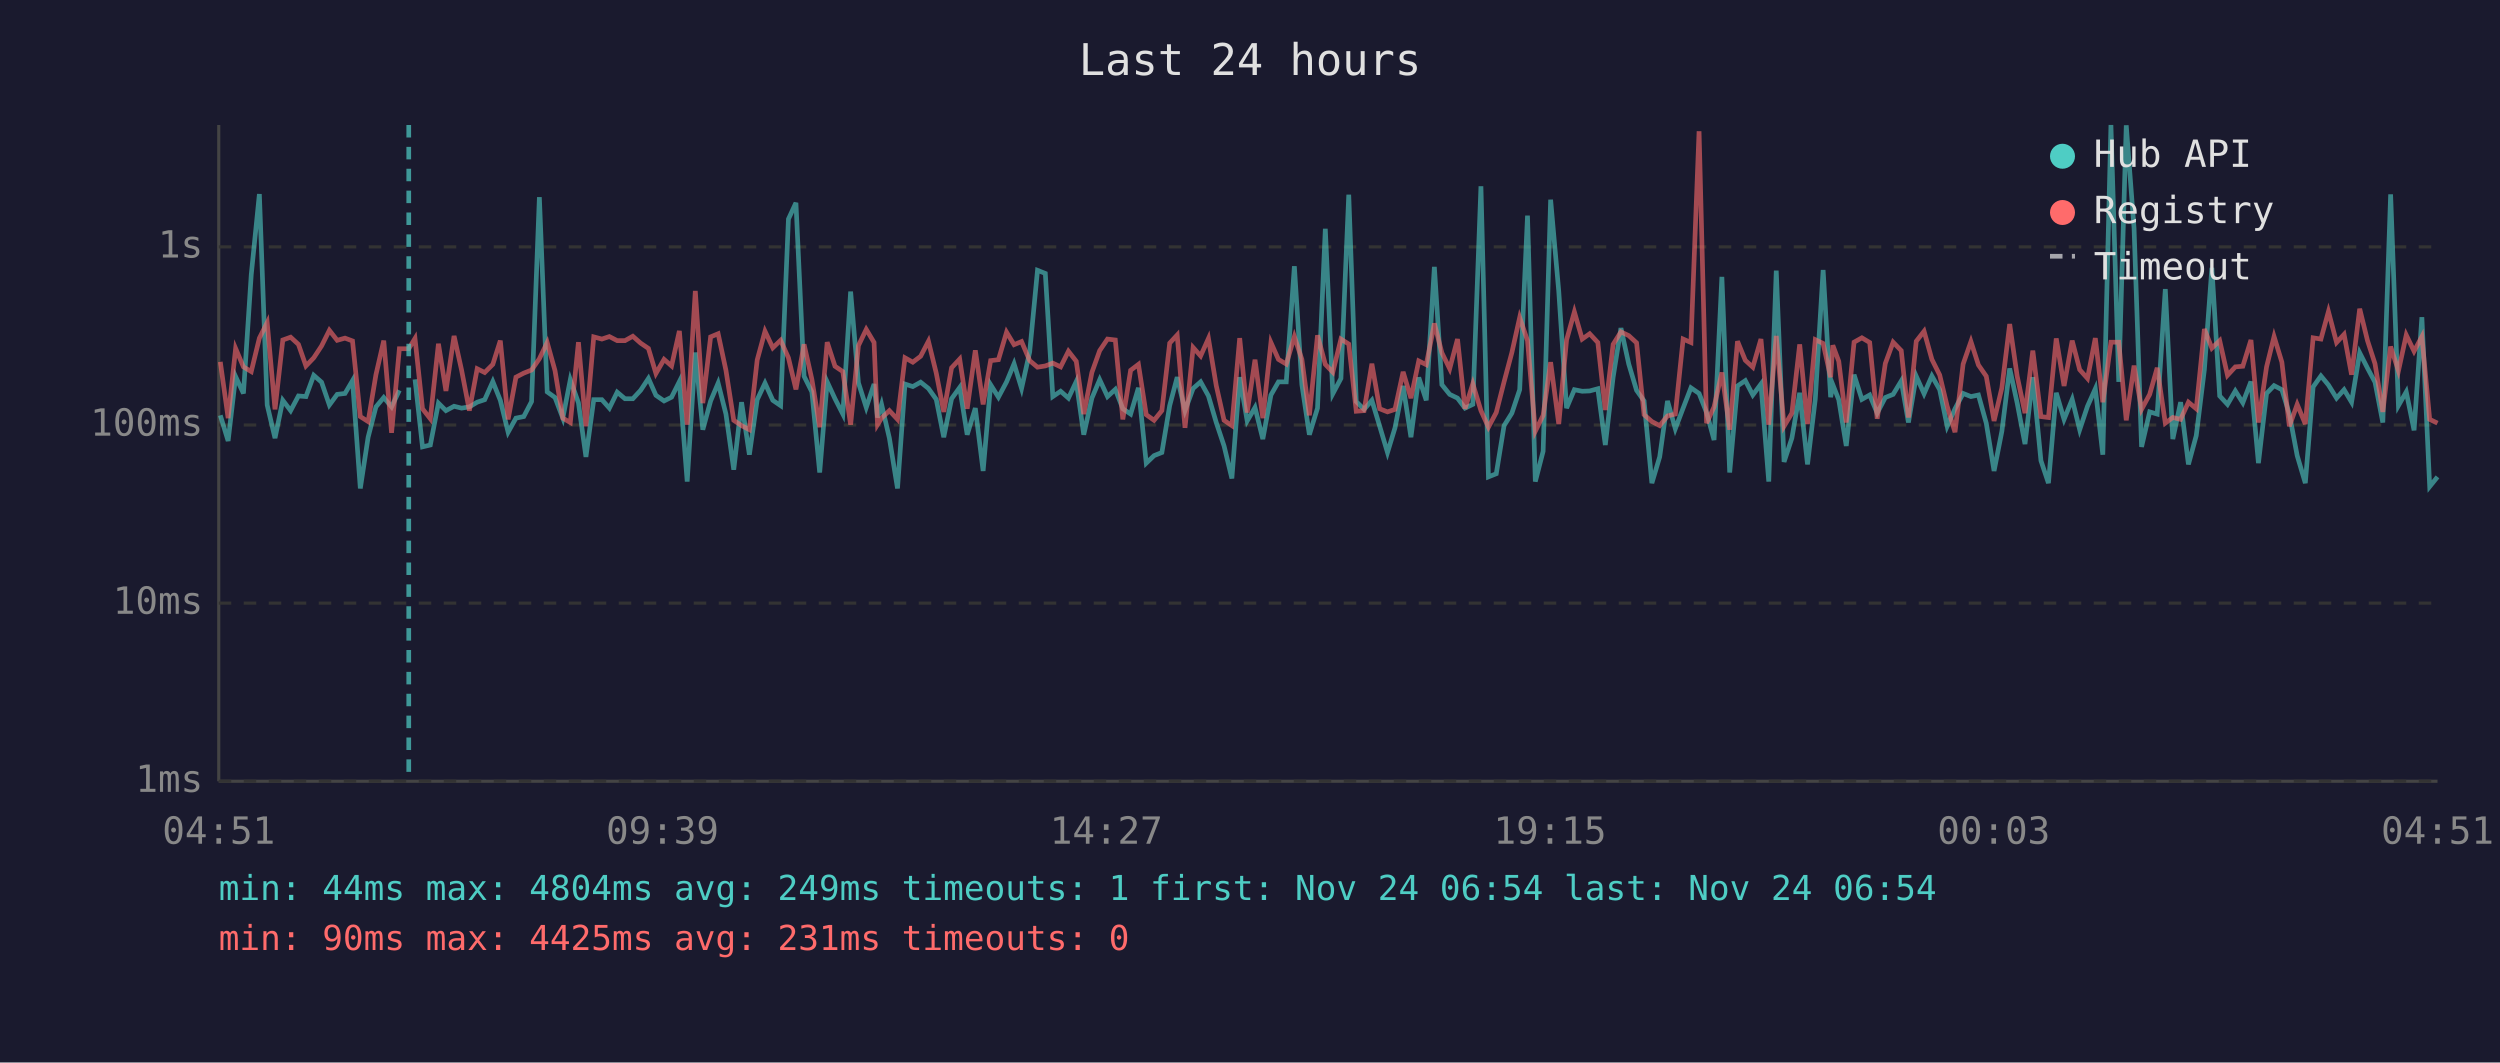
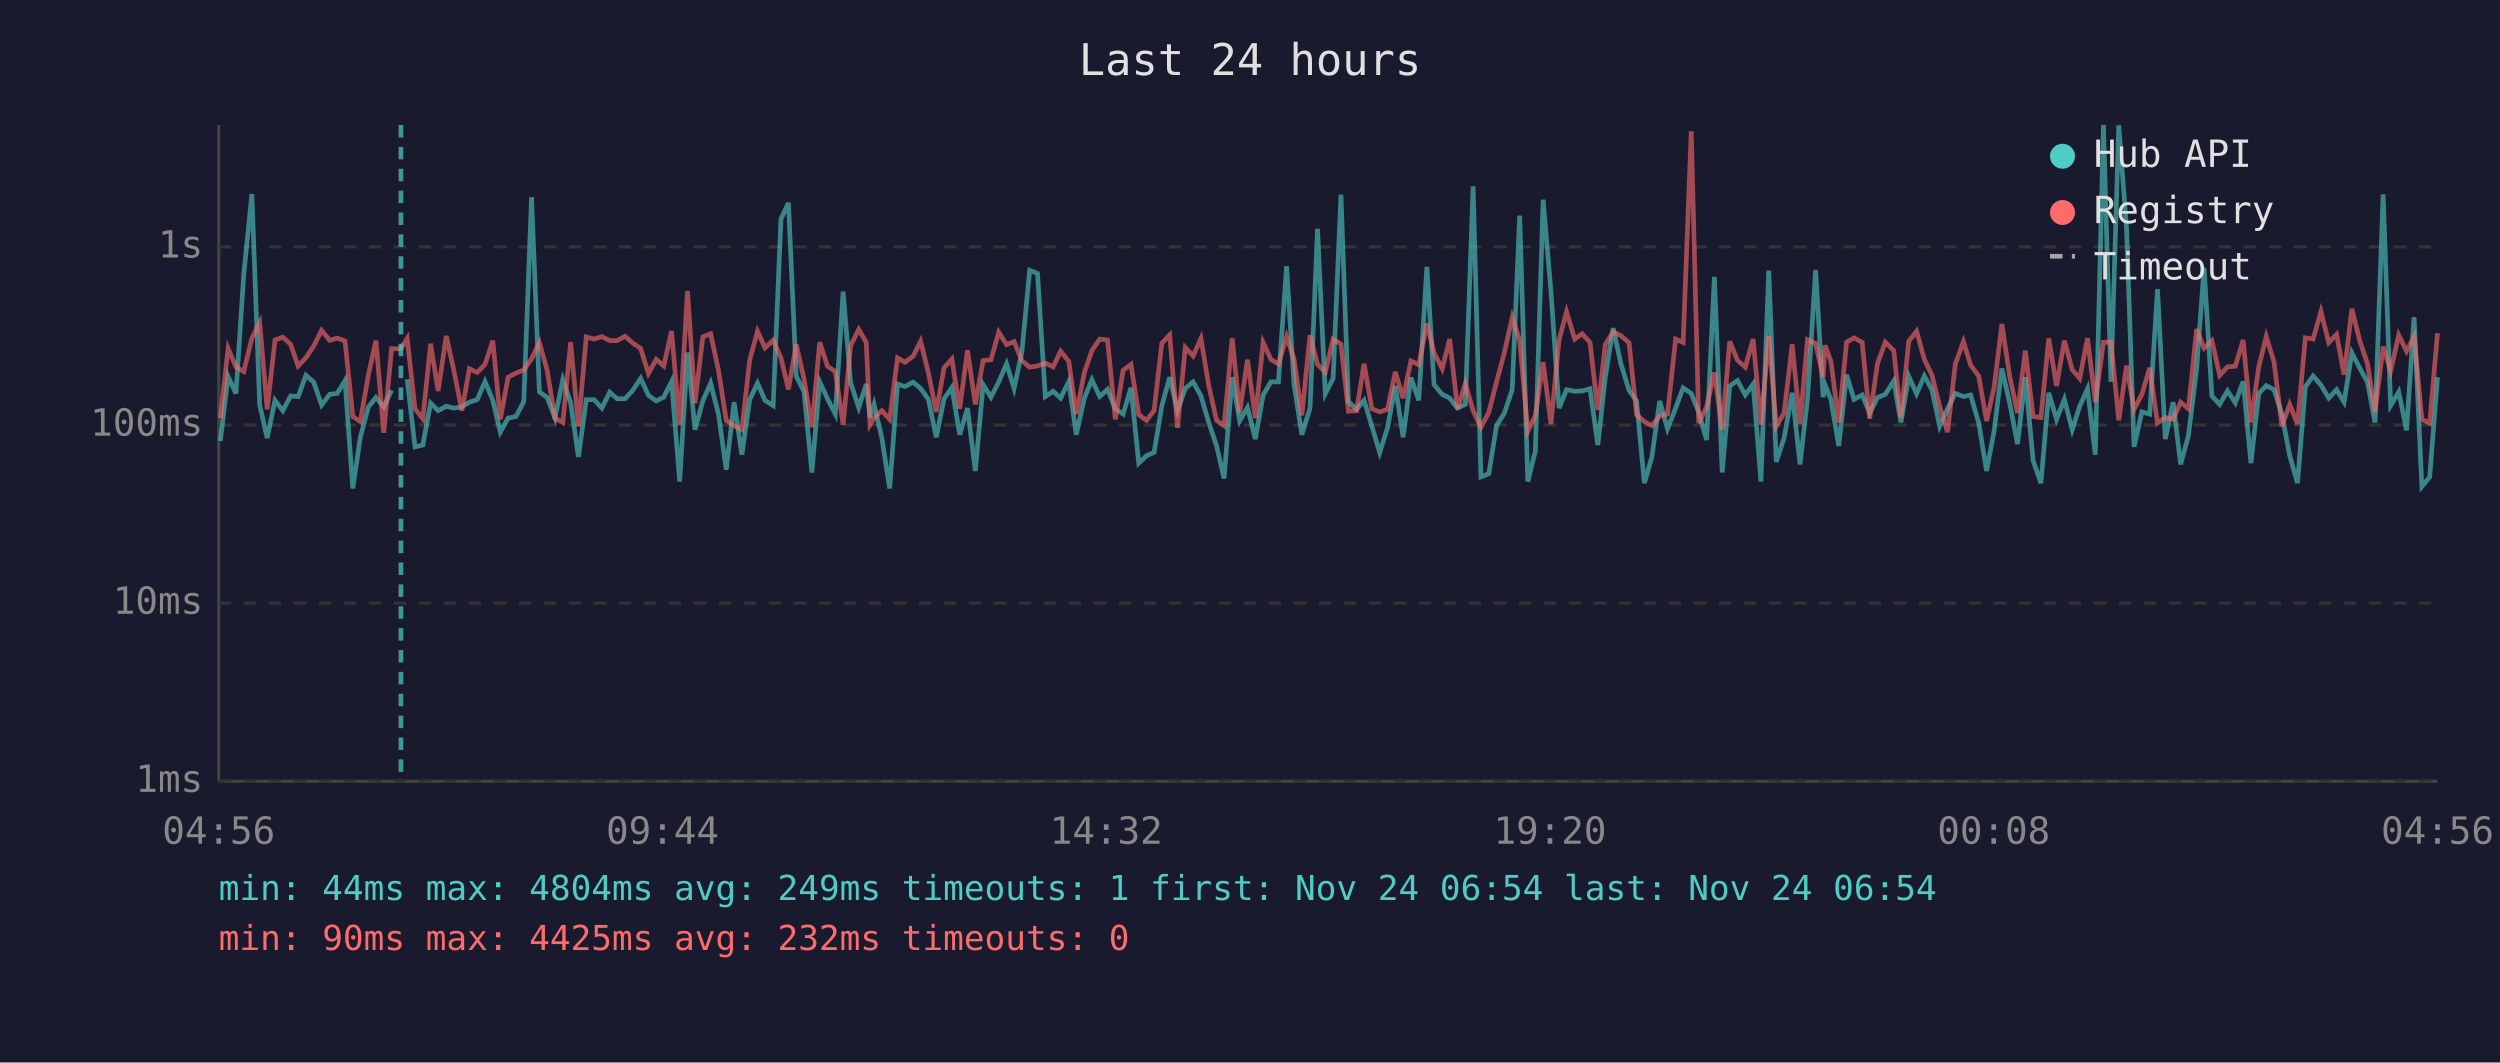
<svg xmlns="http://www.w3.org/2000/svg" viewBox="0 0 800 340" font-family="monospace" font-size="12">
  <rect width="800" height="340" fill="#1a1a2e" />
  <text x="400" y="24" fill="#e0e0e0" font-size="14" text-anchor="middle">Last 24 hours</text>
  <line x1="70" y1="40" x2="70" y2="250" stroke="#444" stroke-width="1" />
  <line x1="70" y1="250" x2="780" y2="250" stroke="#444" stroke-width="1" />
  <line x1="70" y1="250" x2="780" y2="250" stroke="#333" stroke-width="1" stroke-dasharray="4" />
  <text x="65" y="250" fill="#888" text-anchor="end" dominant-baseline="middle">1ms</text>
  <line x1="70" y1="193" x2="780" y2="193" stroke="#333" stroke-width="1" stroke-dasharray="4" />
  <text x="65" y="193" fill="#888" text-anchor="end" dominant-baseline="middle">10ms</text>
  <line x1="70" y1="136" x2="780" y2="136" stroke="#333" stroke-width="1" stroke-dasharray="4" />
  <text x="65" y="136" fill="#888" text-anchor="end" dominant-baseline="middle">100ms</text>
  <line x1="70" y1="79" x2="780" y2="79" stroke="#333" stroke-width="1" stroke-dasharray="4" />
  <text x="65" y="79" fill="#888" text-anchor="end" dominant-baseline="middle">1s</text>
-   <text x="70" y="270" fill="#888" text-anchor="middle">04:51</text>
-   <text x="212" y="270" fill="#888" text-anchor="middle">09:39</text>
-   <text x="354" y="270" fill="#888" text-anchor="middle">14:27</text>
-   <text x="496" y="270" fill="#888" text-anchor="middle">19:15</text>
-   <text x="638" y="270" fill="#888" text-anchor="middle">00:03</text>
-   <text x="780" y="270" fill="#888" text-anchor="middle">04:51</text>
-   <polyline points="70.5,132.9 73.0,141.1 75.4,120.5 77.9,125.9 80.4,87.9 83.0,62.1 85.5,129.6 88.0,140.2 90.5,128.1 93.0,131.4 95.5,126.7 97.9,126.9 100.4,120.1 102.9,122.3 105.4,129.6 107.9,126.2 110.4,125.9 112.8,121.8 115.3,156.3 117.8,139.9 120.3,130.2 122.8,127.2 125.3,130.2 127.8,124.9" fill="none" stroke="#4ecdc4" stroke-width="1.5" opacity="0.6" />
-   <polyline points="132.8,121.4 135.2,143.0 137.7,142.4 140.3,129.0 142.7,131.4 145.3,130.0 147.7,130.6 150.2,130.2 152.7,128.7 155.1,127.9 157.7,122.1 160.1,128.1 162.6,138.3 165.1,133.8 167.6,133.3 170.1,128.5 172.6,63.1 175.1,125.4 177.6,127.2 180.1,133.8 182.5,121.5 185.1,128.9 187.5,146.2 190.0,127.9 192.6,127.9 195.0,130.6 197.5,125.5 200.0,127.6 202.5,127.6 205.0,124.9 207.5,121.1 209.9,126.5 212.5,128.3 214.9,127.1 217.4,122.1 219.9,154.1 222.5,112.8 224.9,137.5 227.4,128.3 229.8,122.6 232.3,132.5 234.8,150.3 237.3,128.7 239.8,145.5 242.3,127.9 244.8,122.6 247.3,128.1 249.8,129.8 252.3,70.1 254.7,64.9 257.3,120.4 259.8,125.4 262.3,151.2 264.7,122.2 267.2,127.6 269.7,132.5 272.2,93.3 274.7,122.5 277.2,130.4 279.7,122.9 280.8,133.6 282.1,129.4 284.6,140.2 287.2,156.3 289.6,122.9 292.1,123.7 294.6,122.3 297.1,124.3 299.6,127.8 302.0,139.9 304.5,127.6 307.1,124.0 309.5,139.1 312.1,130.6 314.6,150.7 317.0,123.1 319.5,127.1 322.1,122.2 324.5,116.4 326.9,124.3 329.5,112.6 332.0,86.5 334.5,87.5 336.9,126.9 339.4,125.2 341.9,127.4 344.4,122.1 346.8,139.1 349.4,127.4 351.9,121.5 354.4,126.9 356.9,124.6 359.3,130.8 361.8,132.5 364.3,124.1 366.8,148.2 369.3,145.8 371.8,144.8 374.3,129.8 376.7,120.7 379.2,131.4 381.8,124.3 384.2,122.2 386.7,126.7 389.2,135.2 391.7,142.7 394.2,153.1 396.7,120.7 399.1,134.7 401.6,130.4 404.1,140.5 406.7,126.4 409.1,122.2 411.6,122.2 414.2,85.2 416.6,123.1 419.0,139.1 421.6,130.6 424.1,73.2 426.5,126.0 429.1,121.1 431.6,62.3 434.0,128.5 436.5,131.0 439.0,128.1 441.5,136.4 444.0,144.8 446.4,136.9 449.0,123.5 451.5,139.9 454.0,120.8 456.4,128.1 459.0,85.4 461.4,123.1 463.9,126.2 466.4,127.4 468.8,130.6 471.3,129.4 473.9,59.6 476.3,152.6 478.8,151.6 481.3,136.2 483.8,132.2 486.3,124.7 488.8,69.0 491.3,154.1 493.8,144.4 496.2,63.9 498.8,93.2 501.3,130.6 503.8,124.7 506.3,125.2 508.7,125.1 511.3,124.4 513.7,142.4 516.2,120.7 518.7,105.0 521.2,116.5 523.7,124.9 526.1,128.3 528.6,154.6 531.1,146.2 533.6,128.3 536.1,137.2 538.6,130.6 541.1,124.1 543.7,125.9 546.1,132.0 548.5,140.8 551.0,88.6 553.5,151.2 556.0,123.5 558.5,121.8 560.9,126.4 563.5,122.9 566.0,154.1 568.4,86.6 570.9,147.8 573.4,140.2 575.9,125.7 578.4,148.6 580.9,127.6 583.4,86.4 585.8,127.1 586.5,123.1 588.4,127.9 590.8,142.7 593.3,119.9 595.8,127.8 598.3,126.4 600.7,132.2 603.3,127.2 605.8,126.2 608.4,121.9 610.7,135.2 613.2,120.4 615.7,126.0 618.2,120.3 620.7,124.7 623.1,136.4 625.6,130.8 628.2,125.9 630.7,126.9 633.1,126.4 635.6,135.4 638.1,150.7 640.6,138.0 643.1,117.9 645.5,129.0 648.0,142.1 650.5,120.7 653.1,147.4 655.5,154.6 658.0,125.7 660.5,134.2 663.1,127.8 665.5,137.5 668.0,130.0 670.5,124.4 672.9,145.5 675.5,40.0 678.0,122.2 680.4,40.1 682.9,73.1 685.3,143.0 687.9,131.8 690.3,132.5 692.9,92.5 695.3,140.5 697.8,128.7 700.3,148.6 702.8,139.4 705.4,118.3 707.8,85.7 710.3,126.7 712.8,129.4 715.3,125.1 717.7,128.9 720.3,122.1 722.7,148.2 725.3,125.9 727.7,123.4 730.2,124.7 732.6,132.5 735.1,145.8 737.7,154.6 740.2,123.8 742.7,120.3 745.1,123.2 747.7,127.4 750.1,124.7 752.5,128.7 755.1,112.9 757.6,117.8 760.0,122.3 762.5,135.2 765.0,62.2 767.5,129.8 770.0,125.4 772.5,137.7 775.0,101.5 777.5,155.7 780.0,152.6" fill="none" stroke="#4ecdc4" stroke-width="1.5" opacity="0.6" />
-   <polyline points="70.5,115.8 73.0,133.8 75.4,111.5 77.9,117.4 80.4,118.9 83.0,108.2 85.5,103.2 88.0,131.0 90.5,108.8 93.0,107.9 95.5,110.2 97.9,117.1 100.4,114.5 102.9,110.7 105.4,105.7 107.9,108.9 110.4,108.2 112.8,109.1 115.3,133.3 117.8,134.9 120.3,119.9 122.8,109.0 125.3,138.5 127.8,111.6 130.8,111.6 132.8,108.3 135.2,130.8 137.7,134.0 140.3,110.0 142.7,125.1 145.3,107.5 147.7,118.4 150.2,131.4 152.7,118.0 155.1,119.2 157.7,116.6 160.1,109.0 162.6,134.2 165.1,120.7 167.6,119.4 170.1,118.4 172.6,114.8 175.1,109.6 177.6,118.6 180.1,133.8 182.5,135.2 185.1,109.5 187.5,136.4 190.0,107.8 192.6,108.5 195.0,107.7 197.5,109.0 200.0,109.0 202.5,107.6 205.0,109.8 207.5,111.5 209.9,119.5 212.5,115.0 214.9,117.1 217.4,105.9 219.9,135.9 222.5,93.1 224.9,129.0 227.4,107.8 229.8,106.8 232.3,118.5 234.8,134.5 237.3,136.2 239.8,137.5 242.3,115.2 244.8,106.0 247.3,111.3 249.8,108.9 252.3,114.5 254.7,124.6 257.3,110.2 259.8,121.4 262.3,136.7 264.7,109.5 267.2,117.2 269.7,118.9 272.2,135.9 274.7,110.6 277.2,105.4 279.7,109.6 280.8,135.9 282.1,133.8 284.6,131.4 287.2,134.2 289.6,114.5 292.1,115.9 294.6,114.0 297.1,109.2 299.6,119.4 302.0,131.8 304.5,117.7 307.1,114.9 309.5,130.8 312.1,112.1 314.6,129.4 317.0,115.4 319.5,115.1 322.1,106.3 324.5,110.3 326.9,109.3 329.5,115.4 332.0,117.5 334.5,117.1 336.9,116.2 339.4,117.4 341.9,112.4 344.4,115.6 346.8,132.5 349.4,119.2 351.9,112.2 354.4,108.5 356.9,108.8 359.3,134.2 361.8,118.5 364.3,116.6 366.8,132.7 369.3,134.5 371.8,131.4 374.3,109.8 376.7,107.2 379.2,136.9 381.8,111.2 384.2,113.9 386.7,108.3 389.2,123.4 391.7,134.5 394.2,136.2 396.7,108.2 399.1,132.0 401.6,115.1 404.1,133.8 406.7,109.6 409.1,115.0 411.6,116.5 414.2,107.7 416.6,115.0 419.0,132.9 421.6,107.3 424.1,116.6 426.5,119.1 429.1,108.5 431.6,110.1 434.0,131.6 436.5,131.4 439.0,116.4 441.5,130.8 444.0,131.8 446.4,131.0 449.0,119.0 451.5,127.4 454.0,115.5 456.4,116.7 459.0,103.5 461.4,112.9 463.9,118.0 466.4,108.5 468.8,130.8 471.3,122.8 473.9,131.4 476.3,136.7 478.8,132.0 481.3,122.2 483.8,112.8 486.3,101.6 488.8,109.0 491.3,138.0 493.8,132.9 496.2,115.9 498.8,135.7 501.3,108.8 503.8,99.8 506.3,108.5 508.7,106.8 511.3,109.6 513.7,131.2 516.2,110.2 518.7,106.2 521.2,107.4 523.7,109.7 526.1,132.7 528.6,134.9 531.1,136.2 533.6,133.1 536.1,132.5 538.6,108.5 541.1,109.6 543.7,42.0 546.1,135.4 548.5,130.2 551.0,119.2 553.5,137.5 556.0,109.2 558.5,115.3 560.9,117.5 563.5,108.5 566.0,135.9 568.4,107.5 570.9,136.4 573.4,132.2 575.9,110.2 578.4,135.7 580.9,108.7 583.4,109.9 585.8,120.7 586.5,110.5 588.4,115.6 590.8,135.2 593.3,109.5 595.8,108.1 598.3,109.6 600.7,134.0 603.3,116.3 605.8,109.5 608.4,112.2 610.7,133.6 613.2,109.2 615.7,106.0 618.2,115.0 620.7,120.0 623.1,130.0 625.6,138.3 628.2,116.5 630.7,109.3 633.1,116.8 635.6,120.4 638.1,134.7 640.6,124.1 643.1,103.7 645.5,120.4 648.0,132.2 650.5,112.2 653.1,133.3 655.5,133.6 658.0,108.3 660.5,123.5 663.1,109.0 665.5,118.3 668.0,121.1 670.5,108.2 672.9,128.7 675.5,109.5 678.0,109.5 680.4,134.5 682.9,117.0 685.3,131.0 687.9,126.2 690.3,117.7 692.9,135.4 695.3,133.6 697.8,134.2 700.3,128.7 702.8,130.8 705.4,105.3 707.8,111.4 710.3,109.0 712.8,120.1 715.3,117.4 717.7,117.2 720.3,108.8 722.7,135.2 725.3,117.4 727.7,107.7 730.2,115.9 732.6,136.4 735.1,129.4 737.7,135.7 740.2,108.1 742.7,108.5 745.1,99.7 747.7,109.6 750.1,107.0 752.5,119.9 755.1,98.8 757.6,109.0 760.0,116.4 762.5,131.8 765.0,110.9 767.5,118.7 770.0,107.2 772.5,112.4 775.0,107.7 777.5,134.2 780.0,135.4" fill="none" stroke="#ff6b6b" stroke-width="1.5" opacity="0.6" />
-   <line x1="130.8" y1="40" x2="130.8" y2="250" stroke="#4ecdc4" stroke-width="1.5" stroke-dasharray="4,3" opacity="0.7" />
+   <text x="70" y="270" fill="#888" text-anchor="middle">04:56</text>
+   <text x="212" y="270" fill="#888" text-anchor="middle">09:44</text>
+   <text x="354" y="270" fill="#888" text-anchor="middle">14:32</text>
+   <text x="496" y="270" fill="#888" text-anchor="middle">19:20</text>
+   <text x="638" y="270" fill="#888" text-anchor="middle">00:08</text>
+   <text x="780" y="270" fill="#888" text-anchor="middle">04:56</text>
+   <polyline points="70.5,141.1 73.0,120.5 75.5,125.9 78.0,87.9 80.6,62.1 83.1,129.6 85.5,140.2 88.0,128.1 90.5,131.4 93.0,126.7 95.4,126.9 97.9,120.1 100.4,122.3 102.9,129.6 105.5,126.2 107.9,125.9 110.4,121.8 112.9,156.3 115.3,139.9 117.9,130.2 120.3,127.2 122.8,130.2 125.3,124.9" fill="none" stroke="#4ecdc4" stroke-width="1.5" opacity="0.6" />
+   <polyline points="130.3,121.4 132.8,143.0 135.3,142.4 137.8,129.0 140.2,131.4 142.8,130.0 145.2,130.6 147.8,130.2 150.2,128.7 152.7,127.9 155.2,122.1 157.7,128.1 160.1,138.3 162.6,133.8 165.1,133.3 167.6,128.5 170.1,63.1 172.6,125.4 175.1,127.2 177.6,133.8 180.1,121.5 182.6,128.9 185.1,146.2 187.6,127.9 190.1,127.9 192.6,130.6 195.1,125.5 197.5,127.6 200.0,127.6 202.5,124.9 205.0,121.1 207.5,126.5 210.0,128.3 212.4,127.1 214.9,122.1 217.5,154.1 220.0,112.8 222.4,137.5 224.9,128.3 227.4,122.6 229.9,132.5 232.4,150.3 234.9,128.7 237.4,145.5 239.9,127.9 242.4,122.6 244.8,128.1 247.4,129.8 249.9,70.1 252.3,64.9 254.8,120.4 257.3,125.4 259.8,151.2 262.3,122.2 264.8,127.6 267.3,132.5 269.8,93.3 272.2,122.5 274.8,130.4 277.2,122.9 278.4,133.6 279.7,129.4 282.2,140.2 284.7,156.3 287.2,122.9 289.6,123.7 292.2,122.3 294.6,124.3 297.1,127.8 299.6,139.9 302.1,127.6 304.6,124.0 307.1,139.1 309.6,130.6 312.1,150.7 314.6,123.1 317.1,127.1 319.6,122.2 322.1,116.4 324.5,124.3 327.0,112.6 329.5,86.5 332.0,87.5 334.5,126.9 337.0,125.2 339.4,127.4 342.0,122.1 344.4,139.1 347.0,127.4 349.4,121.5 351.9,126.9 354.4,124.6 356.9,130.8 359.4,132.5 361.9,124.1 364.4,148.2 366.9,145.8 369.3,144.8 371.8,129.8 374.3,120.7 376.8,131.4 379.3,124.3 381.8,122.2 384.3,126.7 386.8,135.2 389.3,142.7 391.7,153.1 394.3,120.7 396.7,134.7 399.2,130.4 401.7,140.5 404.2,126.4 406.7,122.2 409.1,122.2 411.7,85.2 414.1,123.1 416.6,139.1 419.2,130.6 421.6,73.2 424.1,126.0 426.6,121.1 429.1,62.3 431.5,128.5 434.1,131.0 436.5,128.1 439.0,136.4 441.5,144.8 444.0,136.9 446.5,123.5 449.0,139.9 451.5,120.8 454.0,128.1 456.6,85.4 458.9,123.1 461.5,126.2 463.9,127.4 466.4,130.6 468.9,129.4 471.4,59.6 473.9,152.6 476.4,151.6 478.9,136.2 481.4,132.2 483.9,124.7 486.3,69.0 488.9,154.1 491.3,144.4 493.8,63.9 496.3,93.2 498.9,130.6 501.3,124.7 503.9,125.2 506.3,125.1 508.8,124.4 511.3,142.4 513.7,120.7 516.2,105.0 518.7,116.5 521.3,124.9 523.7,128.3 526.2,154.6 528.6,146.2 531.1,128.3 533.6,137.2 536.2,130.6 538.6,124.1 541.2,125.9 543.6,132.0 546.1,140.8 548.6,88.6 551.1,151.2 553.5,123.5 556.0,121.8 558.5,126.4 561.0,122.9 563.5,154.1 566.0,86.6 568.4,147.8 570.9,140.2 573.5,125.7 576.0,148.6 578.4,127.6 581.0,86.4 583.4,127.1 584.0,123.1 585.9,127.9 588.4,142.7 590.9,119.9 593.3,127.8 595.9,126.4 598.3,132.2 600.8,127.2 603.3,126.2 606.0,121.9 608.3,135.2 610.8,120.4 613.3,126.0 615.8,120.3 618.2,124.7 620.7,136.4 623.2,130.8 625.7,125.9 628.3,126.9 630.6,126.4 633.2,135.4 635.7,150.7 638.1,138.0 640.6,117.9 643.1,129.0 645.6,142.1 648.1,120.7 650.6,147.4 653.1,154.6 655.6,125.7 658.1,134.2 660.6,127.8 663.1,137.5 665.5,130.0 668.0,124.4 670.5,145.5 673.1,40.0 675.5,122.2 678.0,40.1 680.5,73.1 682.9,143.0 685.4,131.8 687.9,132.5 690.4,92.5 692.9,140.5 695.4,128.7 697.8,148.6 700.3,139.4 702.9,118.3 705.3,85.7 707.8,126.7 710.3,129.4 712.8,125.1 715.3,128.9 717.8,122.1 720.3,148.2 722.8,125.9 725.2,123.4 727.7,124.7 730.2,132.5 732.7,145.8 735.2,154.6 737.7,123.8 740.2,120.3 742.7,123.2 745.2,127.4 747.7,124.7 750.1,128.7 752.6,112.9 755.1,117.8 757.6,122.3 760.0,135.2 762.6,62.2 765.0,129.8 767.6,125.4 770.1,137.7 772.5,101.5 775.0,155.7 777.5,152.6 780.0,120.7" fill="none" stroke="#4ecdc4" stroke-width="1.5" opacity="0.6" />
+   <polyline points="70.5,133.8 73.0,111.5 75.5,117.4 78.0,118.9 80.6,108.2 83.1,103.2 85.5,131.0 88.0,108.8 90.5,107.9 93.0,110.2 95.4,117.1 97.9,114.5 100.4,110.7 102.9,105.7 105.5,108.9 107.9,108.2 110.4,109.1 112.9,133.3 115.3,134.9 117.9,119.9 120.3,109.0 122.8,138.5 125.3,111.6 128.3,111.6 130.3,108.3 132.8,130.8 135.3,134.0 137.8,110.0 140.2,125.1 142.8,107.5 145.2,118.4 147.8,131.4 150.2,118.0 152.7,119.2 155.2,116.6 157.7,109.0 160.1,134.2 162.6,120.7 165.1,119.4 167.6,118.4 170.1,114.8 172.6,109.6 175.1,118.6 177.6,133.8 180.1,135.2 182.6,109.5 185.1,136.4 187.6,107.8 190.1,108.5 192.6,107.7 195.1,109.0 197.5,109.0 200.0,107.6 202.5,109.8 205.0,111.5 207.5,119.5 210.0,115.0 212.4,117.1 214.9,105.9 217.5,135.9 220.0,93.1 222.4,129.0 224.9,107.8 227.4,106.8 229.9,118.5 232.4,134.5 234.9,136.2 237.4,137.5 239.9,115.2 242.4,106.0 244.8,111.3 247.4,108.9 249.9,114.5 252.3,124.6 254.8,110.2 257.3,121.4 259.8,136.7 262.3,109.5 264.8,117.2 267.3,118.9 269.8,135.9 272.2,110.6 274.8,105.4 277.2,109.6 278.4,135.9 279.7,133.8 282.2,131.4 284.7,134.2 287.2,114.5 289.6,115.9 292.2,114.0 294.6,109.2 297.1,119.4 299.6,131.8 302.1,117.7 304.6,114.9 307.1,130.8 309.6,112.1 312.1,129.4 314.6,115.4 317.1,115.1 319.6,106.3 322.1,110.3 324.5,109.3 327.0,115.4 329.5,117.5 332.0,117.1 334.5,116.2 337.0,117.4 339.4,112.4 342.0,115.6 344.4,132.5 347.0,119.2 349.4,112.2 351.9,108.5 354.4,108.8 356.9,134.2 359.4,118.5 361.9,116.6 364.4,132.7 366.9,134.5 369.3,131.4 371.8,109.8 374.3,107.2 376.8,136.9 379.3,111.2 381.8,113.9 384.3,108.3 386.8,123.4 389.3,134.5 391.7,136.2 394.3,108.2 396.7,132.0 399.2,115.1 401.7,133.8 404.2,109.6 406.7,115.0 409.1,116.5 411.7,107.7 414.1,115.0 416.6,132.9 419.2,107.3 421.6,116.6 424.1,119.1 426.6,108.5 429.1,110.1 431.5,131.6 434.1,131.4 436.5,116.4 439.0,130.8 441.5,131.8 444.0,131.0 446.5,119.0 449.0,127.4 451.5,115.5 454.0,116.7 456.6,103.5 458.9,112.9 461.5,118.0 463.9,108.5 466.4,130.8 468.9,122.8 471.4,131.4 473.9,136.7 476.4,132.0 478.9,122.2 481.4,112.8 483.9,101.6 486.3,109.0 488.9,138.0 491.3,132.9 493.8,115.9 496.3,135.7 498.9,108.8 501.3,99.8 503.9,108.5 506.3,106.8 508.8,109.6 511.3,131.2 513.7,110.2 516.2,106.2 518.7,107.4 521.3,109.7 523.7,132.7 526.2,134.9 528.6,136.2 531.1,133.1 533.6,132.5 536.2,108.5 538.6,109.6 541.2,42.0 543.6,135.4 546.1,130.2 548.6,119.2 551.1,137.5 553.5,109.2 556.0,115.3 558.5,117.5 561.0,108.5 563.5,135.9 566.0,107.5 568.4,136.4 570.9,132.2 573.5,110.2 576.0,135.7 578.4,108.7 581.0,109.9 583.4,120.7 584.0,110.5 585.9,115.6 588.4,135.2 590.9,109.5 593.3,108.1 595.9,109.6 598.3,134.0 600.8,116.3 603.3,109.5 606.0,112.2 608.3,133.6 610.8,109.2 613.3,106.0 615.8,115.0 618.2,120.0 620.7,130.0 623.2,138.3 625.7,116.5 628.3,109.3 630.6,116.8 633.2,120.4 635.7,134.7 638.1,124.1 640.6,103.7 643.1,120.4 645.6,132.2 648.1,112.2 650.6,133.3 653.1,133.6 655.6,108.3 658.1,123.5 660.6,109.0 663.1,118.3 665.5,121.1 668.0,108.2 670.5,128.7 673.1,109.5 675.5,109.5 678.0,134.5 680.5,117.0 682.9,131.0 685.4,126.2 687.9,117.7 690.4,135.4 692.9,133.6 695.4,134.2 697.8,128.7 700.3,130.8 702.9,105.3 705.3,111.4 707.8,109.0 710.3,120.1 712.8,117.4 715.3,117.2 717.8,108.8 720.3,135.2 722.8,117.4 725.2,107.7 727.7,115.9 730.2,136.4 732.7,129.4 735.2,135.7 737.7,108.1 740.2,108.5 742.7,99.7 745.2,109.6 747.7,107.0 750.1,119.9 752.6,98.8 755.1,109.0 757.6,116.4 760.0,131.8 762.6,110.9 765.0,118.7 767.6,107.2 770.1,112.4 772.5,107.7 775.0,134.2 777.5,135.4 780.0,106.6" fill="none" stroke="#ff6b6b" stroke-width="1.5" opacity="0.6" />
+   <line x1="128.3" y1="40" x2="128.3" y2="250" stroke="#4ecdc4" stroke-width="1.5" stroke-dasharray="4,3" opacity="0.7" />
  <circle cx="660" cy="50" r="4" fill="#4ecdc4" />
  <text x="670" y="50" fill="#e0e0e0" dominant-baseline="middle">Hub API</text>
  <circle cx="660" cy="68" r="4" fill="#ff6b6b" />
  <text x="670" y="68" fill="#e0e0e0" dominant-baseline="middle">Registry</text>
  <line x1="656" y1="82" x2="664" y2="82" stroke="#e0e0e0" stroke-width="1.5" stroke-dasharray="4,3" opacity="0.7" />
  <text x="670" y="86" fill="#e0e0e0" dominant-baseline="middle">Timeout</text>
  <text x="70" y="288" fill="#4ecdc4" font-size="11">min: 44ms  max: 4804ms  avg: 249ms  timeouts: 1  first: Nov 24 06:54  last: Nov 24 06:54</text>
-   <text x="70" y="304" fill="#ff6b6b" font-size="11">min: 90ms  max: 4425ms  avg: 231ms  timeouts: 0</text>
+   <text x="70" y="304" fill="#ff6b6b" font-size="11">min: 90ms  max: 4425ms  avg: 232ms  timeouts: 0</text>
</svg>
